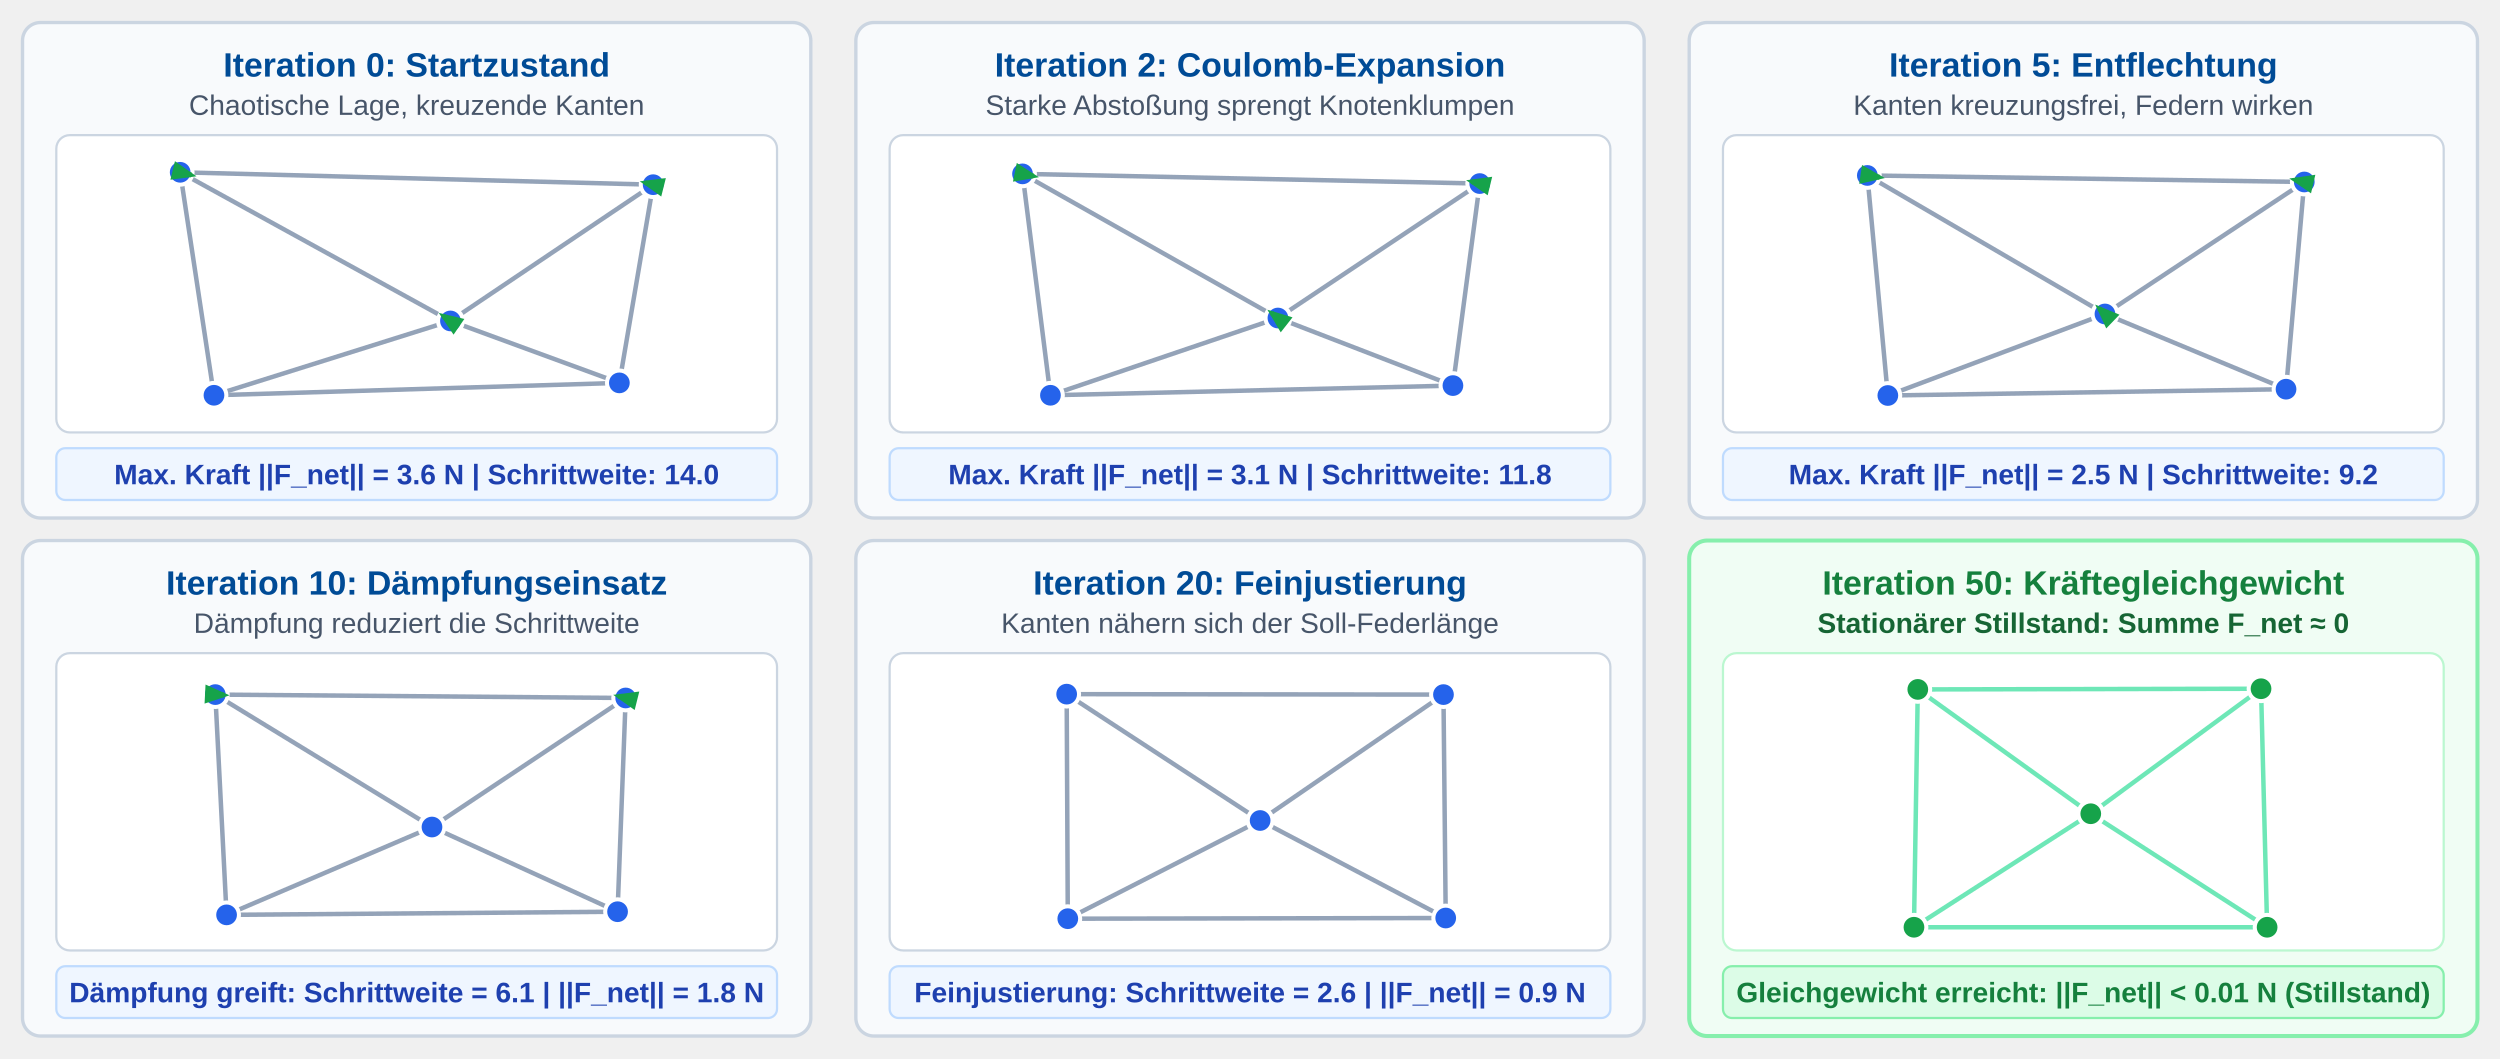
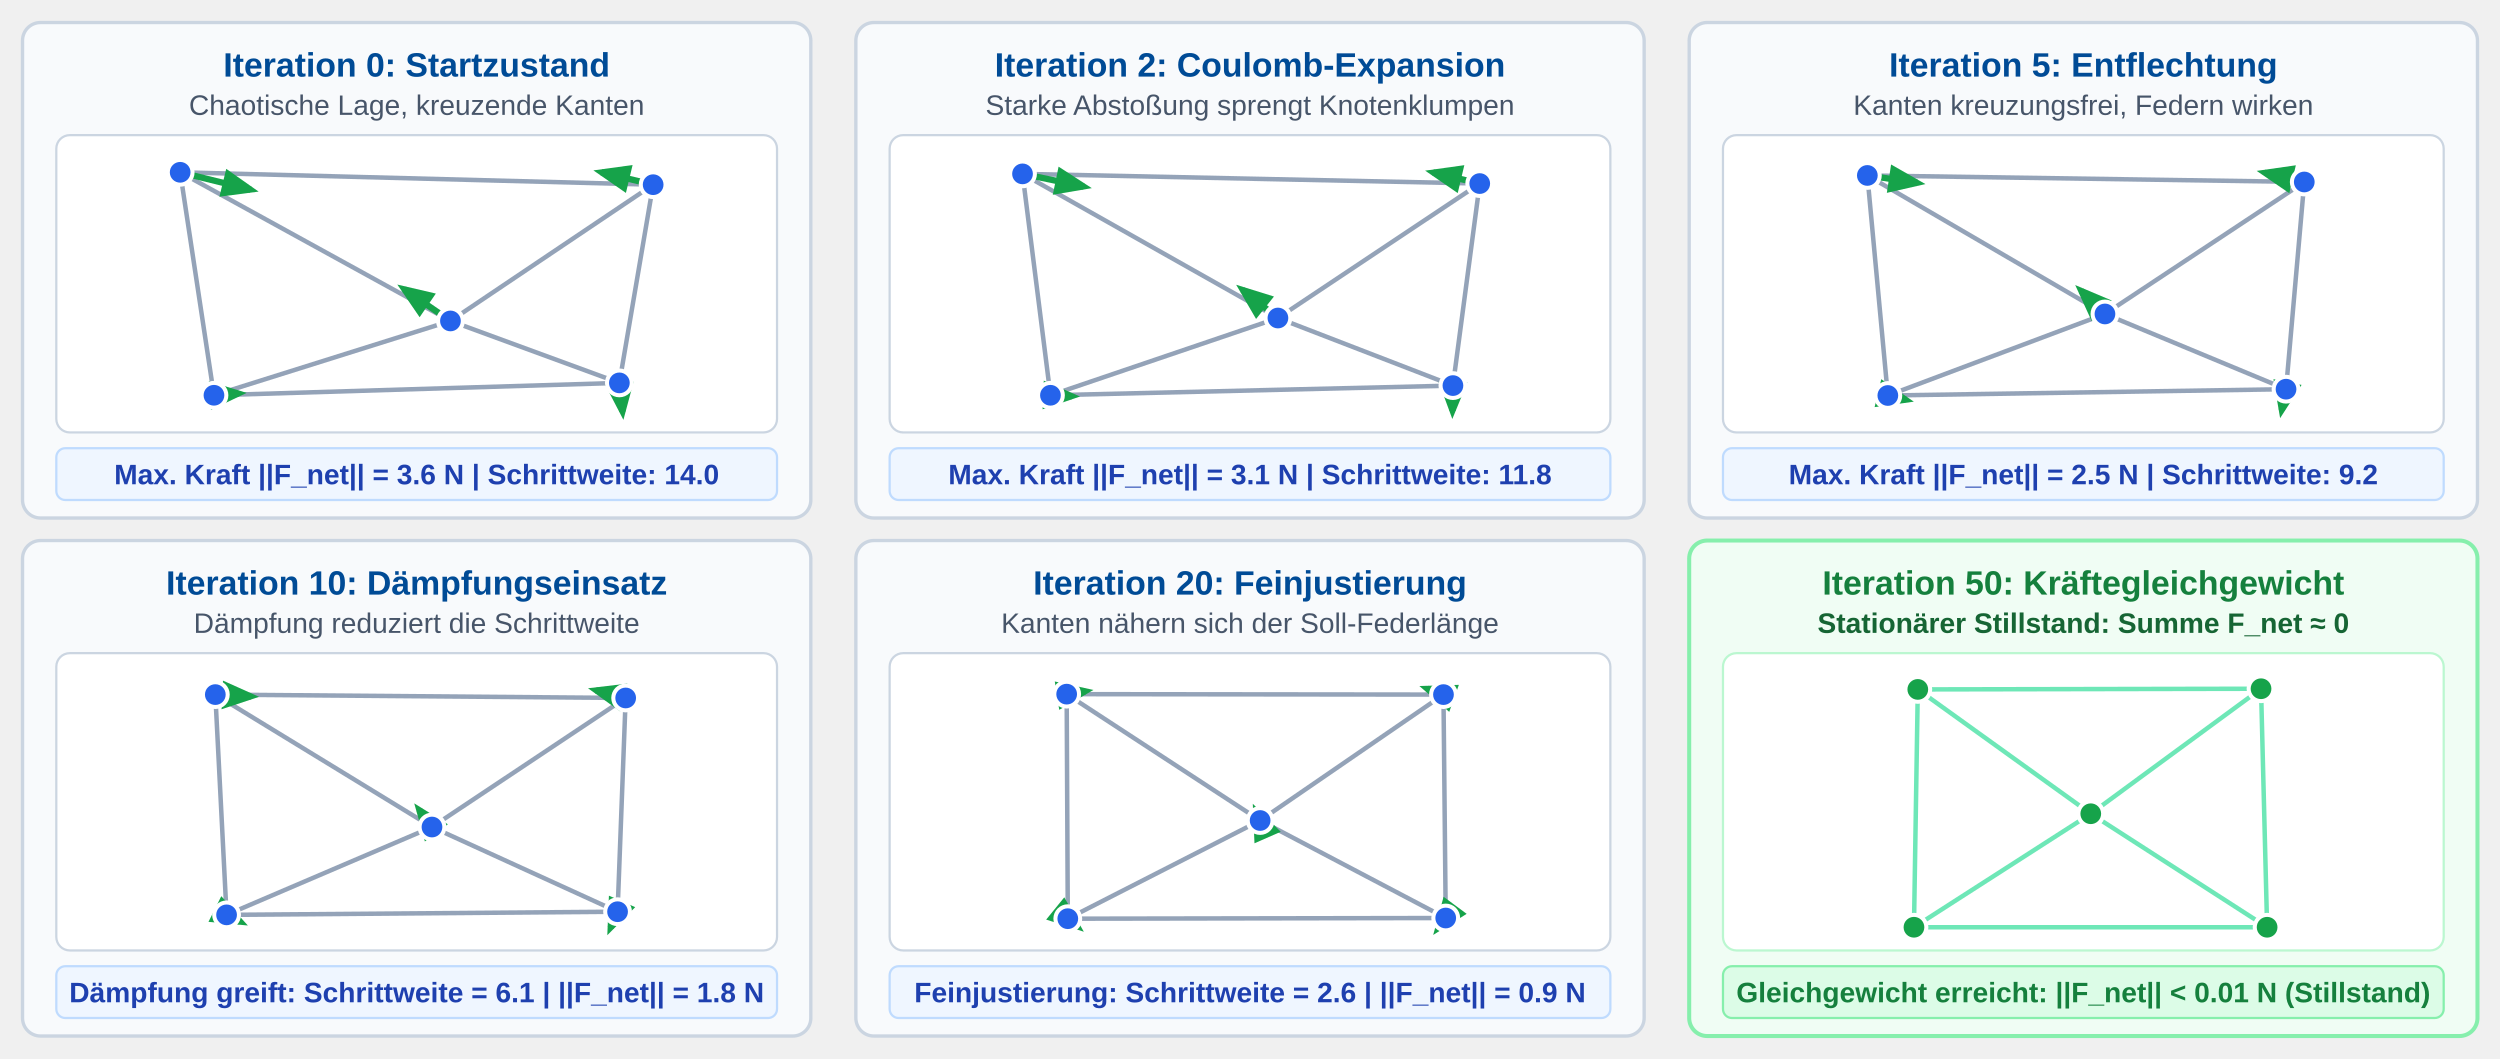
<svg xmlns="http://www.w3.org/2000/svg" viewBox="0 0 1110 470" width="1110" height="470">
  <defs>
    <style>
      .hdr { font-family: 'Segoe UI', Arial, sans-serif; font-size: 15px; font-weight: bold; text-anchor: middle; }
      .sub { font-family: 'Segoe UI', Arial, sans-serif; font-size: 12.5px; text-anchor: middle; }
      .desc { font-family: 'Segoe UI', Arial, sans-serif; font-size: 12.5px; text-anchor: middle; }
    </style>
-     <marker id="arr-net" viewBox="0 0 10 10" refX="7" refY="5" markerWidth="5.5" markerHeight="5.5" orient="auto-start-reverse">
+     <marker id="arr-net" viewBox="0 0 10 10" refX="7" refY="5" markerWidth="6.5" markerHeight="6.5" orient="auto-start-reverse">
      <path d="M 0 1.5 L 9 5 L 0 8.5 z" fill="#16a34a" />
    </marker>
  </defs>
  <rect x="10.0" y="10.0" width="350" height="220" rx="8" fill="#f8fafc" stroke="#cbd5e1" stroke-width="1.5" />
  <text x="185.0" y="34.0" class="hdr" fill="#004B96">Iteration 0: Startzustand</text>
  <text x="185.0" y="51.0" class="sub" fill="#475569" font-weight="normal">Chaotische Lage, kreuzende Kanten</text>
  <rect x="25.0" y="60.0" width="320" height="132" rx="6" fill="#ffffff" stroke="#cbd5e1" stroke-width="1" />
  <line x1="80.0" y1="76.5" x2="290.0" y2="82.0" stroke="#94a3b8" stroke-width="2" />
  <line x1="290.0" y1="82.0" x2="275.0" y2="170.0" stroke="#94a3b8" stroke-width="2" />
  <line x1="275.0" y1="170.0" x2="95.0" y2="175.5" stroke="#94a3b8" stroke-width="2" />
  <line x1="95.0" y1="175.5" x2="80.0" y2="76.5" stroke="#94a3b8" stroke-width="2" />
  <line x1="200.0" y1="142.5" x2="80.0" y2="76.5" stroke="#94a3b8" stroke-width="2" />
  <line x1="200.0" y1="142.5" x2="290.0" y2="82.0" stroke="#94a3b8" stroke-width="2" />
  <line x1="200.0" y1="142.5" x2="275.0" y2="170.0" stroke="#94a3b8" stroke-width="2" />
  <line x1="200.0" y1="142.5" x2="95.0" y2="175.5" stroke="#94a3b8" stroke-width="2" />
+   <line x1="80.0" y1="76.5" x2="111.3" y2="84.2" stroke="#16a34a" stroke-width="2.8" marker-end="url(#arr-net)" />
+   <line x1="290.0" y1="82.0" x2="267.0" y2="76.5" stroke="#16a34a" stroke-width="2.8" marker-end="url(#arr-net)" />
+   <line x1="275.0" y1="170.0" x2="276.4" y2="182.8" stroke="#16a34a" stroke-width="2.8" marker-end="url(#arr-net)" />
+   <line x1="95.0" y1="175.5" x2="105.9" y2="174.7" stroke="#16a34a" stroke-width="2.8" marker-end="url(#arr-net)" />
+   <line x1="200.0" y1="142.5" x2="179.4" y2="128.4" stroke="#16a34a" stroke-width="2.8" marker-end="url(#arr-net)" />
  <circle cx="80.0" cy="76.5" r="5.5" fill="#2563eb" stroke="#ffffff" stroke-width="1.8" />
  <circle cx="290.0" cy="82.0" r="5.5" fill="#2563eb" stroke="#ffffff" stroke-width="1.8" />
  <circle cx="275.0" cy="170.0" r="5.5" fill="#2563eb" stroke="#ffffff" stroke-width="1.8" />
  <circle cx="95.0" cy="175.5" r="5.5" fill="#2563eb" stroke="#ffffff" stroke-width="1.8" />
  <circle cx="200.0" cy="142.5" r="5.5" fill="#2563eb" stroke="#ffffff" stroke-width="1.8" />
-   <line x1="80.0" y1="76.5" x2="84.9" y2="77.7" stroke="#16a34a" stroke-width="2.2" marker-end="url(#arr-net)" />
-   <line x1="290.0" y1="82.0" x2="286.4" y2="81.1" stroke="#16a34a" stroke-width="2.2" marker-end="url(#arr-net)" />
-   <line x1="200.0" y1="142.5" x2="196.8" y2="140.3" stroke="#16a34a" stroke-width="2.2" marker-end="url(#arr-net)" />
  <rect x="25.0" y="199.0" width="320" height="23" rx="4" fill="#eff6ff" stroke="#bfdbfe" stroke-width="1" />
  <text x="185.0" y="215.0" class="desc" fill="#1e40af" font-weight="bold">Max. Kraft ||F_net|| = 3.6 N | Schrittweite: 14.0</text>
  <rect x="380.0" y="10.0" width="350" height="220" rx="8" fill="#f8fafc" stroke="#cbd5e1" stroke-width="1.5" />
  <text x="555.0" y="34.0" class="hdr" fill="#004B96">Iteration 2: Coulomb-Expansion</text>
  <text x="555.0" y="51.0" class="sub" fill="#475569" font-weight="normal">Starke Abstoßung sprengt Knotenklumpen</text>
  <rect x="395.0" y="60.0" width="320" height="132" rx="6" fill="#ffffff" stroke="#cbd5e1" stroke-width="1" />
  <line x1="454.0" y1="77.2" x2="657.0" y2="81.5" stroke="#94a3b8" stroke-width="2" />
  <line x1="657.0" y1="81.5" x2="645.1" y2="171.2" stroke="#94a3b8" stroke-width="2" />
  <line x1="645.1" y1="171.2" x2="466.4" y2="175.5" stroke="#94a3b8" stroke-width="2" />
  <line x1="466.4" y1="175.5" x2="454.0" y2="77.2" stroke="#94a3b8" stroke-width="2" />
  <line x1="567.4" y1="141.2" x2="454.0" y2="77.2" stroke="#94a3b8" stroke-width="2" />
  <line x1="567.4" y1="141.2" x2="657.0" y2="81.5" stroke="#94a3b8" stroke-width="2" />
  <line x1="567.4" y1="141.2" x2="645.1" y2="171.2" stroke="#94a3b8" stroke-width="2" />
  <line x1="567.4" y1="141.2" x2="466.4" y2="175.5" stroke="#94a3b8" stroke-width="2" />
+   <line x1="454.0" y1="77.2" x2="481.2" y2="82.8" stroke="#16a34a" stroke-width="2.8" marker-end="url(#arr-net)" />
+   <line x1="657.0" y1="81.5" x2="636.3" y2="76.6" stroke="#16a34a" stroke-width="2.8" marker-end="url(#arr-net)" />
+   <line x1="645.1" y1="171.2" x2="644.9" y2="182.4" stroke="#16a34a" stroke-width="2.8" marker-end="url(#arr-net)" />
+   <line x1="466.4" y1="175.5" x2="475.9" y2="175.9" stroke="#16a34a" stroke-width="2.8" marker-end="url(#arr-net)" />
+   <line x1="567.4" y1="141.2" x2="551.7" y2="128.7" stroke="#16a34a" stroke-width="2.8" marker-end="url(#arr-net)" />
  <circle cx="454.0" cy="77.2" r="5.5" fill="#2563eb" stroke="#ffffff" stroke-width="1.8" />
  <circle cx="657.0" cy="81.5" r="5.5" fill="#2563eb" stroke="#ffffff" stroke-width="1.8" />
  <circle cx="645.1" cy="171.2" r="5.5" fill="#2563eb" stroke="#ffffff" stroke-width="1.8" />
  <circle cx="466.4" cy="175.5" r="5.5" fill="#2563eb" stroke="#ffffff" stroke-width="1.8" />
  <circle cx="567.4" cy="141.2" r="5.5" fill="#2563eb" stroke="#ffffff" stroke-width="1.8" />
-   <line x1="454.0" y1="77.2" x2="458.9" y2="78.2" stroke="#16a34a" stroke-width="2.2" marker-end="url(#arr-net)" />
-   <line x1="657.0" y1="81.5" x2="653.3" y2="80.6" stroke="#16a34a" stroke-width="2.2" marker-end="url(#arr-net)" />
-   <line x1="567.4" y1="141.2" x2="564.6" y2="139.0" stroke="#16a34a" stroke-width="2.2" marker-end="url(#arr-net)" />
  <rect x="395.0" y="199.0" width="320" height="23" rx="4" fill="#eff6ff" stroke="#bfdbfe" stroke-width="1" />
  <text x="555.0" y="215.0" class="desc" fill="#1e40af" font-weight="bold">Max. Kraft ||F_net|| = 3.1 N | Schrittweite: 11.8</text>
  <rect x="750.0" y="10.0" width="350" height="220" rx="8" fill="#f8fafc" stroke="#cbd5e1" stroke-width="1.5" />
  <text x="925.0" y="34.0" class="hdr" fill="#004B96">Iteration 5: Entflechtung</text>
  <text x="925.0" y="51.0" class="sub" fill="#475569" font-weight="normal">Kanten kreuzungsfrei, Federn wirken</text>
  <rect x="765.0" y="60.0" width="320" height="132" rx="6" fill="#ffffff" stroke="#cbd5e1" stroke-width="1" />
  <line x1="829.1" y1="77.9" x2="1023.1" y2="80.8" stroke="#94a3b8" stroke-width="2" />
  <line x1="1023.1" y1="80.8" x2="1015.0" y2="172.8" stroke="#94a3b8" stroke-width="2" />
  <line x1="1015.0" y1="172.8" x2="838.2" y2="175.6" stroke="#94a3b8" stroke-width="2" />
  <line x1="838.2" y1="175.6" x2="829.1" y2="77.9" stroke="#94a3b8" stroke-width="2" />
  <line x1="934.6" y1="139.4" x2="829.1" y2="77.9" stroke="#94a3b8" stroke-width="2" />
  <line x1="934.6" y1="139.4" x2="1023.1" y2="80.8" stroke="#94a3b8" stroke-width="2" />
  <line x1="934.6" y1="139.4" x2="1015.0" y2="172.8" stroke="#94a3b8" stroke-width="2" />
  <line x1="934.6" y1="139.4" x2="838.2" y2="175.6" stroke="#94a3b8" stroke-width="2" />
+   <line x1="829.1" y1="77.9" x2="851.3" y2="81.2" stroke="#16a34a" stroke-width="2.8" marker-end="url(#arr-net)" />
+   <line x1="1023.1" y1="80.8" x2="1005.5" y2="76.7" stroke="#16a34a" stroke-width="2.8" marker-end="url(#arr-net)" />
+   <line x1="1015.0" y1="172.8" x2="1013.1" y2="182.1" stroke="#16a34a" stroke-width="2.8" marker-end="url(#arr-net)" />
+   <line x1="838.2" y1="175.6" x2="846.2" y2="177.5" stroke="#16a34a" stroke-width="2.8" marker-end="url(#arr-net)" />
+   <line x1="934.6" y1="139.4" x2="924.0" y2="129.1" stroke="#16a34a" stroke-width="2.8" marker-end="url(#arr-net)" />
  <circle cx="829.1" cy="77.9" r="5.5" fill="#2563eb" stroke="#ffffff" stroke-width="1.8" />
  <circle cx="1023.1" cy="80.8" r="5.5" fill="#2563eb" stroke="#ffffff" stroke-width="1.8" />
  <circle cx="1015.0" cy="172.8" r="5.5" fill="#2563eb" stroke="#ffffff" stroke-width="1.8" />
  <circle cx="838.2" cy="175.6" r="5.5" fill="#2563eb" stroke="#ffffff" stroke-width="1.8" />
  <circle cx="934.6" cy="139.4" r="5.5" fill="#2563eb" stroke="#ffffff" stroke-width="1.8" />
-   <line x1="829.1" y1="77.9" x2="834.5" y2="78.7" stroke="#16a34a" stroke-width="2.2" marker-end="url(#arr-net)" />
-   <line x1="1023.1" y1="80.8" x2="1018.8" y2="79.8" stroke="#16a34a" stroke-width="2.2" marker-end="url(#arr-net)" />
-   <line x1="934.6" y1="139.4" x2="932.0" y2="136.9" stroke="#16a34a" stroke-width="2.2" marker-end="url(#arr-net)" />
  <rect x="765.0" y="199.0" width="320" height="23" rx="4" fill="#eff6ff" stroke="#bfdbfe" stroke-width="1" />
  <text x="925.0" y="215.0" class="desc" fill="#1e40af" font-weight="bold">Max. Kraft ||F_net|| = 2.5 N | Schrittweite: 9.2</text>
  <rect x="10.0" y="240.0" width="350" height="220" rx="8" fill="#f8fafc" stroke="#cbd5e1" stroke-width="1.5" />
  <text x="185.0" y="264.0" class="hdr" fill="#004B96">Iteration 10: Dämpfungseinsatz</text>
  <text x="185.0" y="281.0" class="sub" fill="#475569" font-weight="normal">Dämpfung reduziert die Schrittweite</text>
  <rect x="25.0" y="290.0" width="320" height="132" rx="6" fill="#ffffff" stroke="#cbd5e1" stroke-width="1" />
  <line x1="95.6" y1="308.4" x2="277.8" y2="309.9" stroke="#94a3b8" stroke-width="2" />
  <line x1="277.8" y1="309.9" x2="274.2" y2="404.8" stroke="#94a3b8" stroke-width="2" />
  <line x1="274.2" y1="404.8" x2="100.6" y2="406.2" stroke="#94a3b8" stroke-width="2" />
  <line x1="100.6" y1="406.2" x2="95.6" y2="308.4" stroke="#94a3b8" stroke-width="2" />
  <line x1="191.8" y1="367.2" x2="95.6" y2="308.4" stroke="#94a3b8" stroke-width="2" />
  <line x1="191.8" y1="367.2" x2="277.8" y2="309.9" stroke="#94a3b8" stroke-width="2" />
  <line x1="191.8" y1="367.2" x2="274.2" y2="404.8" stroke="#94a3b8" stroke-width="2" />
  <line x1="191.8" y1="367.2" x2="100.6" y2="406.2" stroke="#94a3b8" stroke-width="2" />
+   <line x1="95.6" y1="308.4" x2="111.4" y2="309.2" stroke="#16a34a" stroke-width="2.8" marker-end="url(#arr-net)" />
+   <line x1="277.8" y1="309.9" x2="264.6" y2="306.5" stroke="#16a34a" stroke-width="2.8" marker-end="url(#arr-net)" />
+   <line x1="274.2" y1="404.8" x2="271.1" y2="411.9" stroke="#16a34a" stroke-width="2.8" marker-end="url(#arr-net)" />
+   <line x1="100.6" y1="406.2" x2="106.8" y2="409.3" stroke="#16a34a" stroke-width="2.8" marker-end="url(#arr-net)" />
+   <line x1="191.8" y1="367.2" x2="186.1" y2="359.6" stroke="#16a34a" stroke-width="2.8" marker-end="url(#arr-net)" />
  <circle cx="95.6" cy="308.4" r="5.5" fill="#2563eb" stroke="#ffffff" stroke-width="1.8" />
  <circle cx="277.8" cy="309.9" r="5.5" fill="#2563eb" stroke="#ffffff" stroke-width="1.8" />
  <circle cx="274.2" cy="404.8" r="5.5" fill="#2563eb" stroke="#ffffff" stroke-width="1.8" />
  <circle cx="100.6" cy="406.2" r="5.5" fill="#2563eb" stroke="#ffffff" stroke-width="1.8" />
  <circle cx="191.8" cy="367.2" r="5.5" fill="#2563eb" stroke="#ffffff" stroke-width="1.8" />
-   <line x1="95.6" y1="308.4" x2="99.5" y2="308.6" stroke="#16a34a" stroke-width="2.2" marker-end="url(#arr-net)" />
-   <line x1="277.8" y1="309.9" x2="274.6" y2="309.1" stroke="#16a34a" stroke-width="2.2" marker-end="url(#arr-net)" />
  <rect x="25.0" y="429.0" width="320" height="23" rx="4" fill="#eff6ff" stroke="#bfdbfe" stroke-width="1" />
  <text x="185.0" y="445.0" class="desc" fill="#1e40af" font-weight="bold">Dämpfung greift: Schrittweite = 6.1 | ||F_net|| = 1.8 N</text>
  <rect x="380.0" y="240.0" width="350" height="220" rx="8" fill="#f8fafc" stroke="#cbd5e1" stroke-width="1.5" />
  <text x="555.0" y="264.0" class="hdr" fill="#004B96">Iteration 20: Feinjustierung</text>
  <text x="555.0" y="281.0" class="sub" fill="#475569" font-weight="normal">Kanten nähern sich der Soll-Federlänge</text>
  <rect x="395.0" y="290.0" width="320" height="132" rx="6" fill="#ffffff" stroke="#cbd5e1" stroke-width="1" />
  <line x1="473.6" y1="308.2" x2="640.9" y2="308.4" stroke="#94a3b8" stroke-width="2" />
  <line x1="640.9" y1="308.4" x2="641.9" y2="407.6" stroke="#94a3b8" stroke-width="2" />
  <line x1="641.9" y1="407.6" x2="474.1" y2="407.9" stroke="#94a3b8" stroke-width="2" />
  <line x1="474.1" y1="407.9" x2="473.6" y2="308.2" stroke="#94a3b8" stroke-width="2" />
  <line x1="559.5" y1="364.3" x2="473.6" y2="308.2" stroke="#94a3b8" stroke-width="2" />
  <line x1="559.5" y1="364.3" x2="640.9" y2="308.4" stroke="#94a3b8" stroke-width="2" />
  <line x1="559.5" y1="364.3" x2="641.9" y2="407.6" stroke="#94a3b8" stroke-width="2" />
  <line x1="559.5" y1="364.3" x2="474.1" y2="407.9" stroke="#94a3b8" stroke-width="2" />
+   <line x1="473.6" y1="308.2" x2="481.9" y2="306.9" stroke="#16a34a" stroke-width="2.8" marker-end="url(#arr-net)" />
+   <line x1="640.9" y1="308.4" x2="633.6" y2="305.8" stroke="#16a34a" stroke-width="2.8" marker-end="url(#arr-net)" />
+   <line x1="641.9" y1="407.6" x2="638.5" y2="412.2" stroke="#16a34a" stroke-width="2.8" marker-end="url(#arr-net)" />
+   <line x1="474.1" y1="407.9" x2="478.4" y2="411.4" stroke="#16a34a" stroke-width="2.8" marker-end="url(#arr-net)" />
+   <line x1="559.5" y1="364.3" x2="557.7" y2="360.2" stroke="#16a34a" stroke-width="2.8" marker-end="url(#arr-net)" />
  <circle cx="473.6" cy="308.2" r="5.5" fill="#2563eb" stroke="#ffffff" stroke-width="1.8" />
  <circle cx="640.9" cy="308.4" r="5.5" fill="#2563eb" stroke="#ffffff" stroke-width="1.8" />
  <circle cx="641.9" cy="407.6" r="5.5" fill="#2563eb" stroke="#ffffff" stroke-width="1.8" />
  <circle cx="474.1" cy="407.9" r="5.5" fill="#2563eb" stroke="#ffffff" stroke-width="1.8" />
  <circle cx="559.5" cy="364.3" r="5.5" fill="#2563eb" stroke="#ffffff" stroke-width="1.8" />
  <rect x="395.0" y="429.0" width="320" height="23" rx="4" fill="#eff6ff" stroke="#bfdbfe" stroke-width="1" />
  <text x="555.0" y="445.0" class="desc" fill="#1e40af" font-weight="bold">Feinjustierung: Schrittweite = 2.6 | ||F_net|| = 0.9 N</text>
  <rect x="750.0" y="240.0" width="350" height="220" rx="8" fill="#f0fdf4" stroke="#86efac" stroke-width="1.8" />
  <text x="925.0" y="264.0" class="hdr" fill="#15803d">Iteration 50: Kräftegleichgewicht</text>
  <text x="925.0" y="281.0" class="sub" fill="#166534" font-weight="bold">Stationärer Stillstand: Summe F_net ≈ 0</text>
  <rect x="765.0" y="290.0" width="320" height="132" rx="6" fill="#ffffff" stroke="#bbf7d0" stroke-width="1" />
  <line x1="851.5" y1="306.1" x2="1003.9" y2="305.8" stroke="#6ee7b7" stroke-width="2" />
  <line x1="1003.9" y1="305.8" x2="1006.6" y2="411.7" stroke="#6ee7b7" stroke-width="2" />
  <line x1="1006.6" y1="411.7" x2="849.8" y2="411.7" stroke="#6ee7b7" stroke-width="2" />
  <line x1="849.8" y1="411.7" x2="851.5" y2="306.1" stroke="#6ee7b7" stroke-width="2" />
  <line x1="928.3" y1="361.3" x2="851.5" y2="306.1" stroke="#6ee7b7" stroke-width="2" />
  <line x1="928.3" y1="361.3" x2="1003.9" y2="305.8" stroke="#6ee7b7" stroke-width="2" />
  <line x1="928.3" y1="361.3" x2="1006.6" y2="411.7" stroke="#6ee7b7" stroke-width="2" />
  <line x1="928.3" y1="361.3" x2="849.8" y2="411.7" stroke="#6ee7b7" stroke-width="2" />
  <circle cx="851.5" cy="306.1" r="5.5" fill="#16a34a" stroke="#ffffff" stroke-width="1.8" />
  <circle cx="1003.9" cy="305.8" r="5.5" fill="#16a34a" stroke="#ffffff" stroke-width="1.8" />
  <circle cx="1006.6" cy="411.7" r="5.5" fill="#16a34a" stroke="#ffffff" stroke-width="1.8" />
  <circle cx="849.8" cy="411.7" r="5.5" fill="#16a34a" stroke="#ffffff" stroke-width="1.8" />
  <circle cx="928.3" cy="361.3" r="5.5" fill="#16a34a" stroke="#ffffff" stroke-width="1.8" />
  <rect x="765.0" y="429.0" width="320" height="23" rx="4" fill="#dcfce7" stroke="#86efac" stroke-width="1" />
  <text x="925.0" y="445.0" class="desc" fill="#15803d" font-weight="bold">Gleichgewicht erreicht: ||F_net|| &lt; 0.01 N (Stillstand)</text>
</svg>
